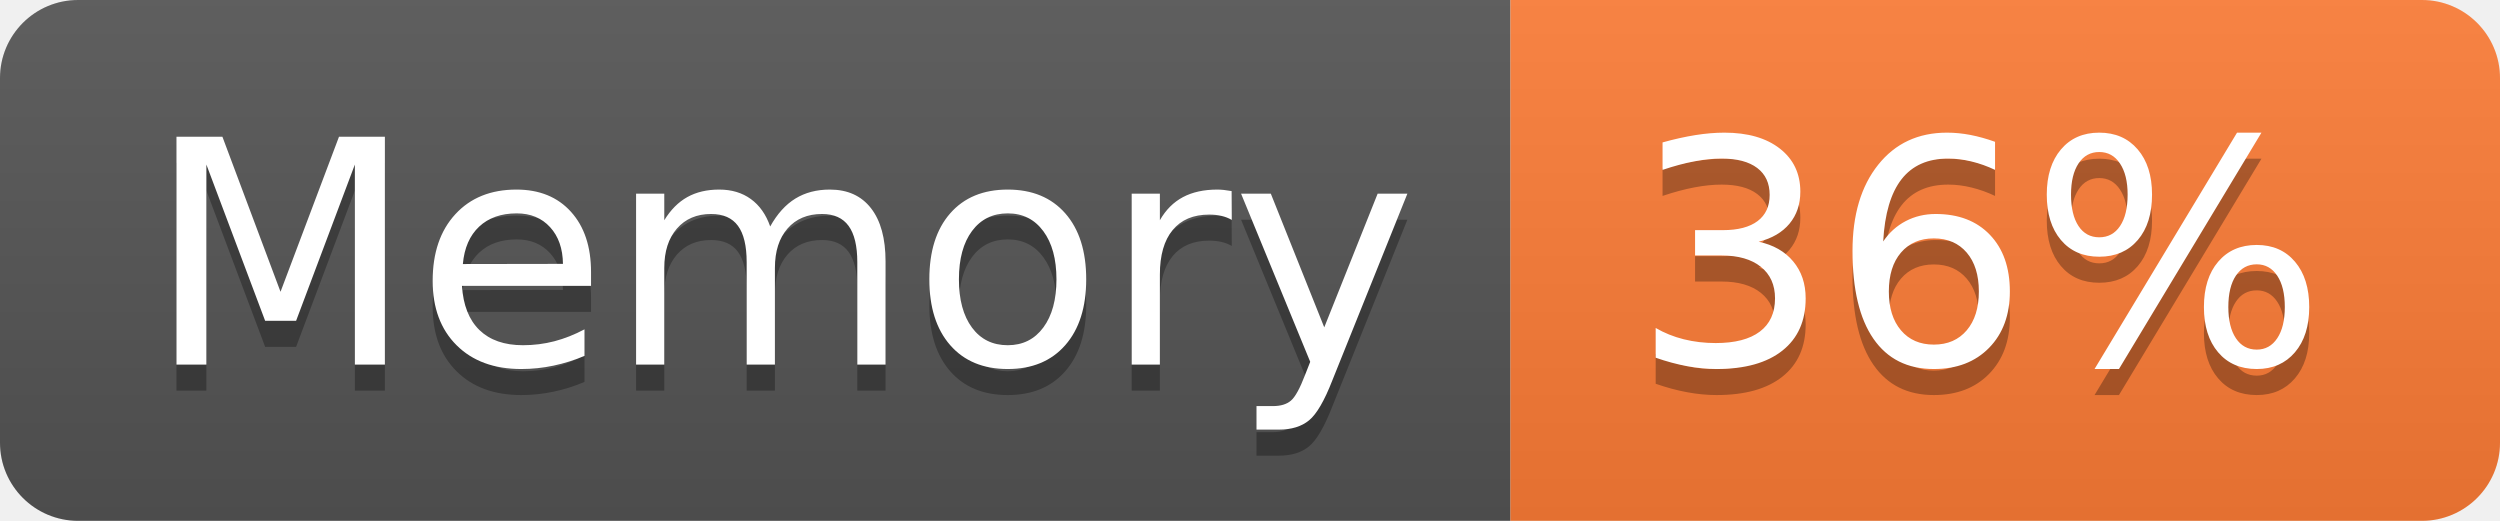
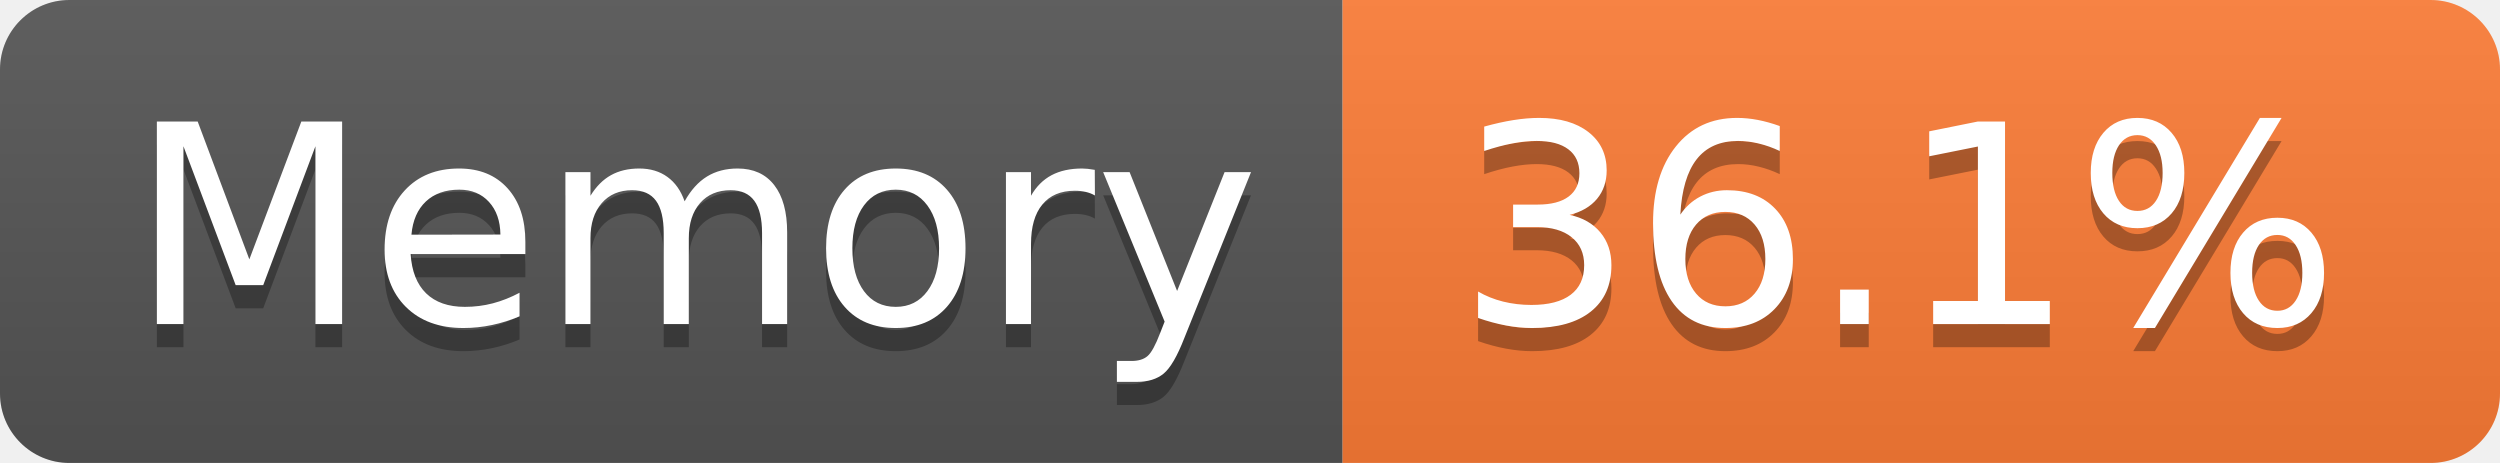
- <svg xmlns="http://www.w3.org/2000/svg" width="96" height="20" role="img" aria-label="Memory: 36%">
+ <svg xmlns="http://www.w3.org/2000/svg" width="108" height="20" role="img" aria-label="Memory: 36.1%">
  <linearGradient id="s" x2="0" y2="100%">
    <stop offset="0" stop-color="#bbb" stop-opacity=".1" />
    <stop offset="1" stop-opacity=".1" />
  </linearGradient>
  <clipPath id="r">
-     <rect width="96" height="20" rx="3" fill="#fff" />
+     <rect width="108" height="20" rx="3" fill="#fff" />
  </clipPath>
  <g clip-path="url(#r)">
    <rect width="58" height="20" fill="#555" />
-     <rect x="58" width="38" height="20" fill="#fe7d37" />
-     <rect width="96" height="20" fill="url(#s)" />
+     <rect x="58" width="50" height="20" fill="#fe7d37" />
+     <rect width="108" height="20" fill="url(#s)" />
  </g>
  <g fill="#fff" text-anchor="middle" font-family="Verdana,Geneva,DejaVu Sans,sans-serif" text-rendering="geometricPrecision" font-size="120">
    <text aria-hidden="true" x="300" y="150" fill="#010101" fill-opacity=".3" transform="scale(.1)" textLength="466">Memory</text>
    <text x="300" y="140" transform="scale(.1)" fill="#fff" textLength="466">Memory</text>
-     <text aria-hidden="true" x="760" y="150" fill="#010101" fill-opacity=".3" transform="scale(.1)" textLength="276">36%</text>
-     <text x="760" y="140" transform="scale(.1)" fill="#fff" textLength="276">36%</text>
+     <text aria-hidden="true" x="820" y="150" fill="#010101" fill-opacity=".3" transform="scale(.1)" textLength="390">36.1%</text>
+     <text x="820" y="140" transform="scale(.1)" fill="#fff" textLength="390">36.1%</text>
  </g>
</svg>
